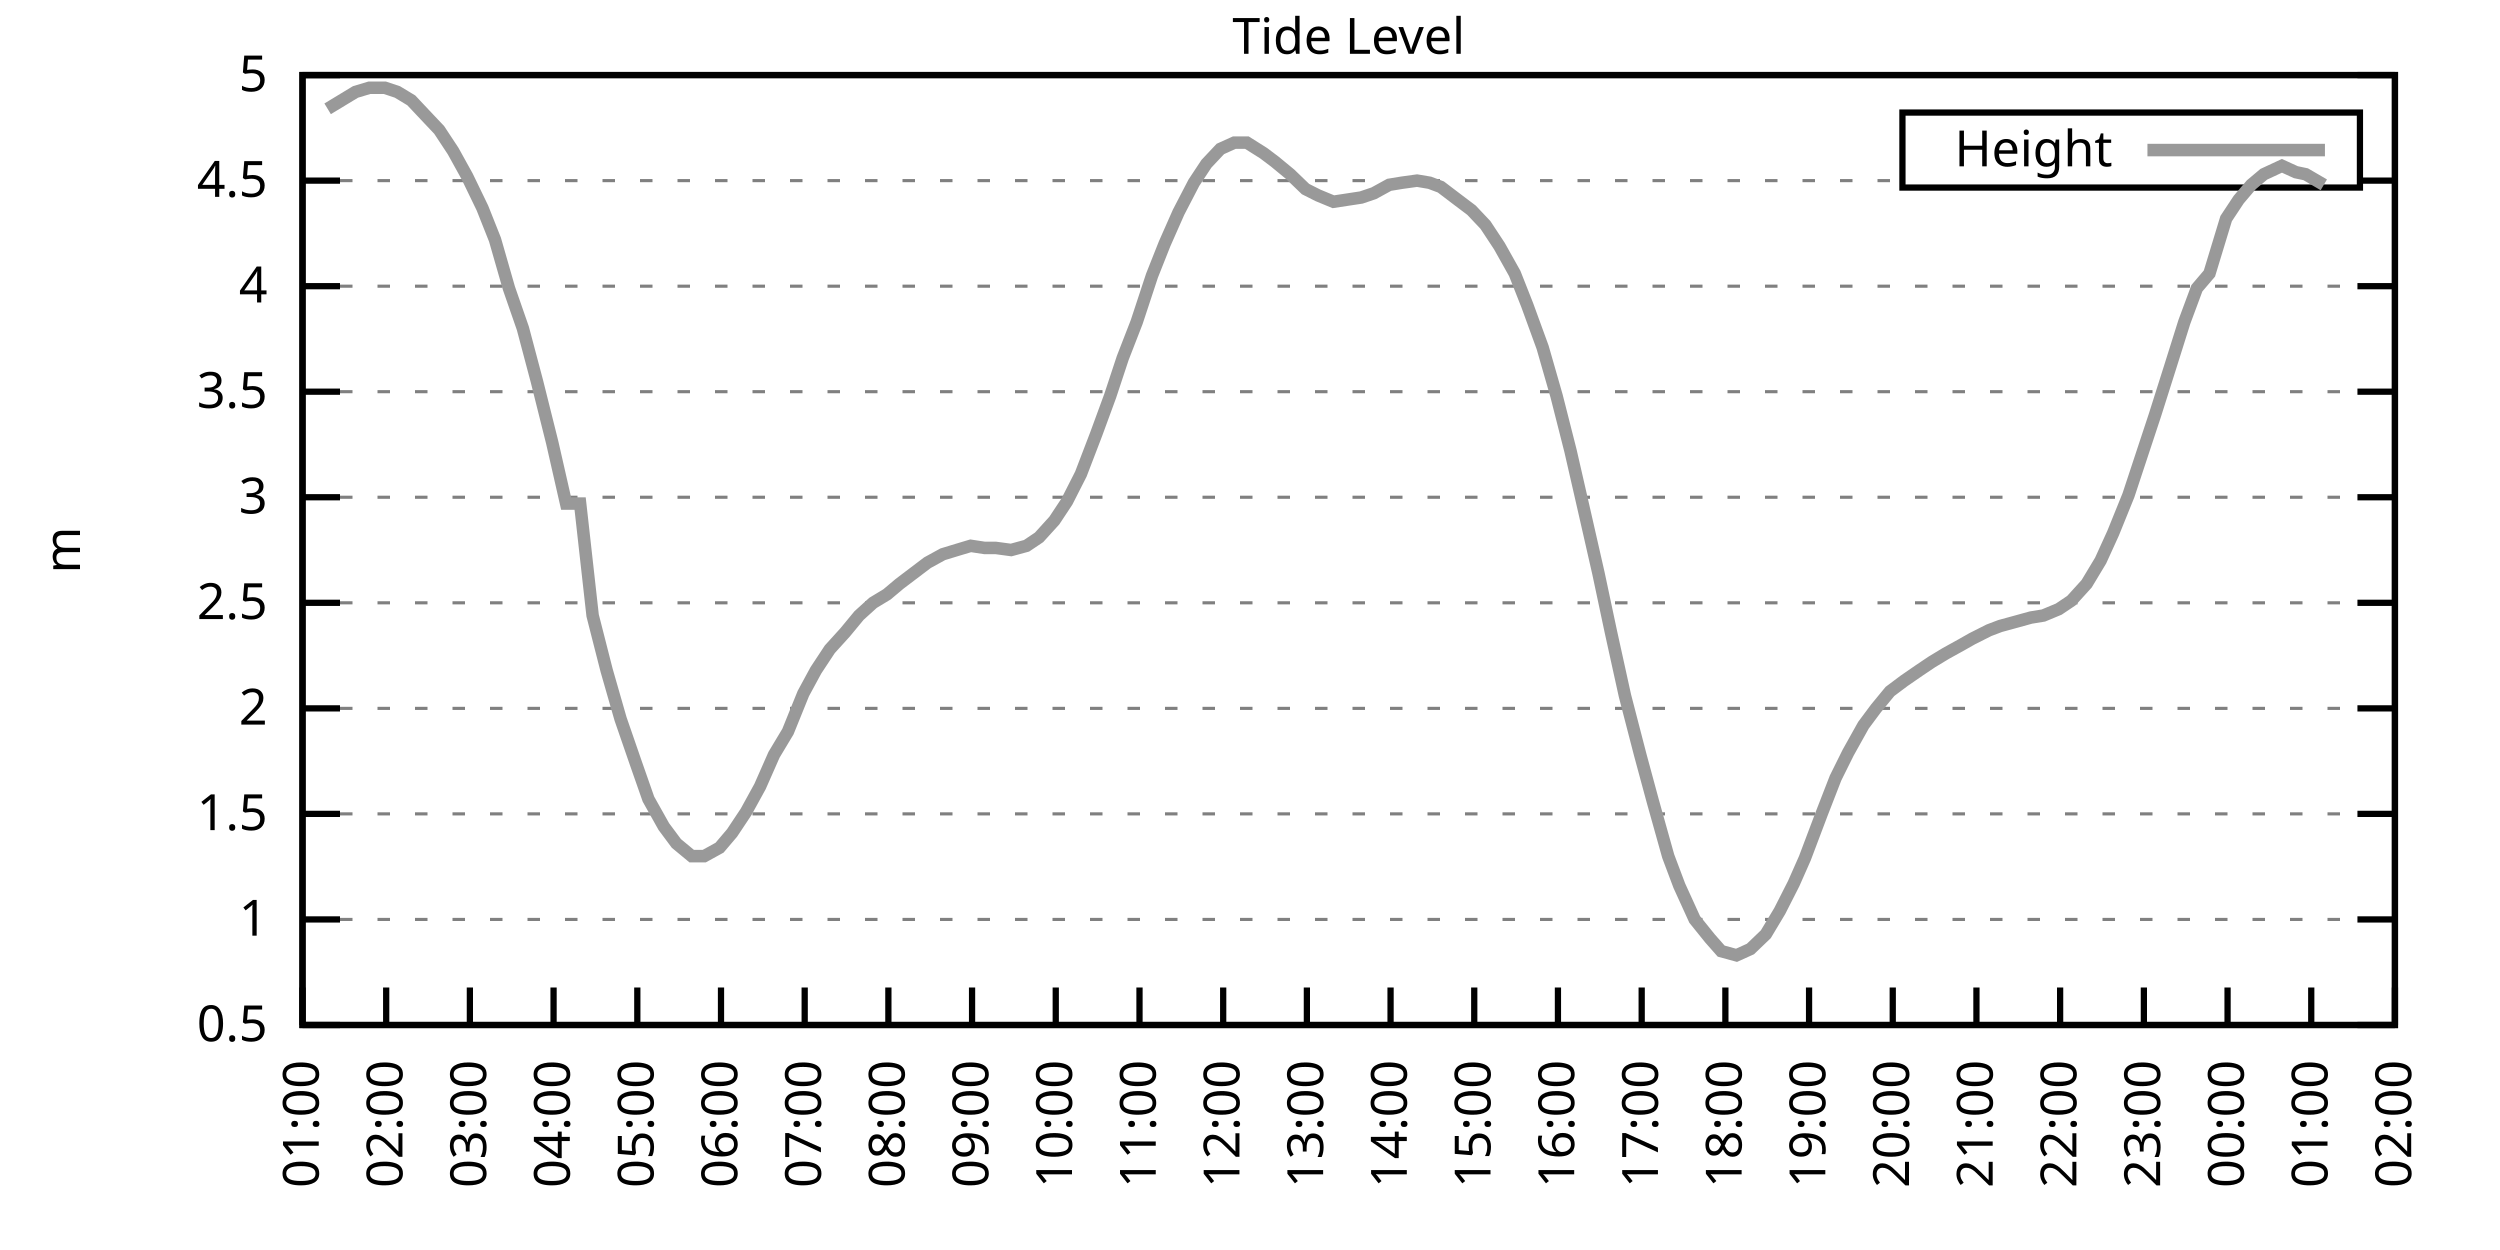
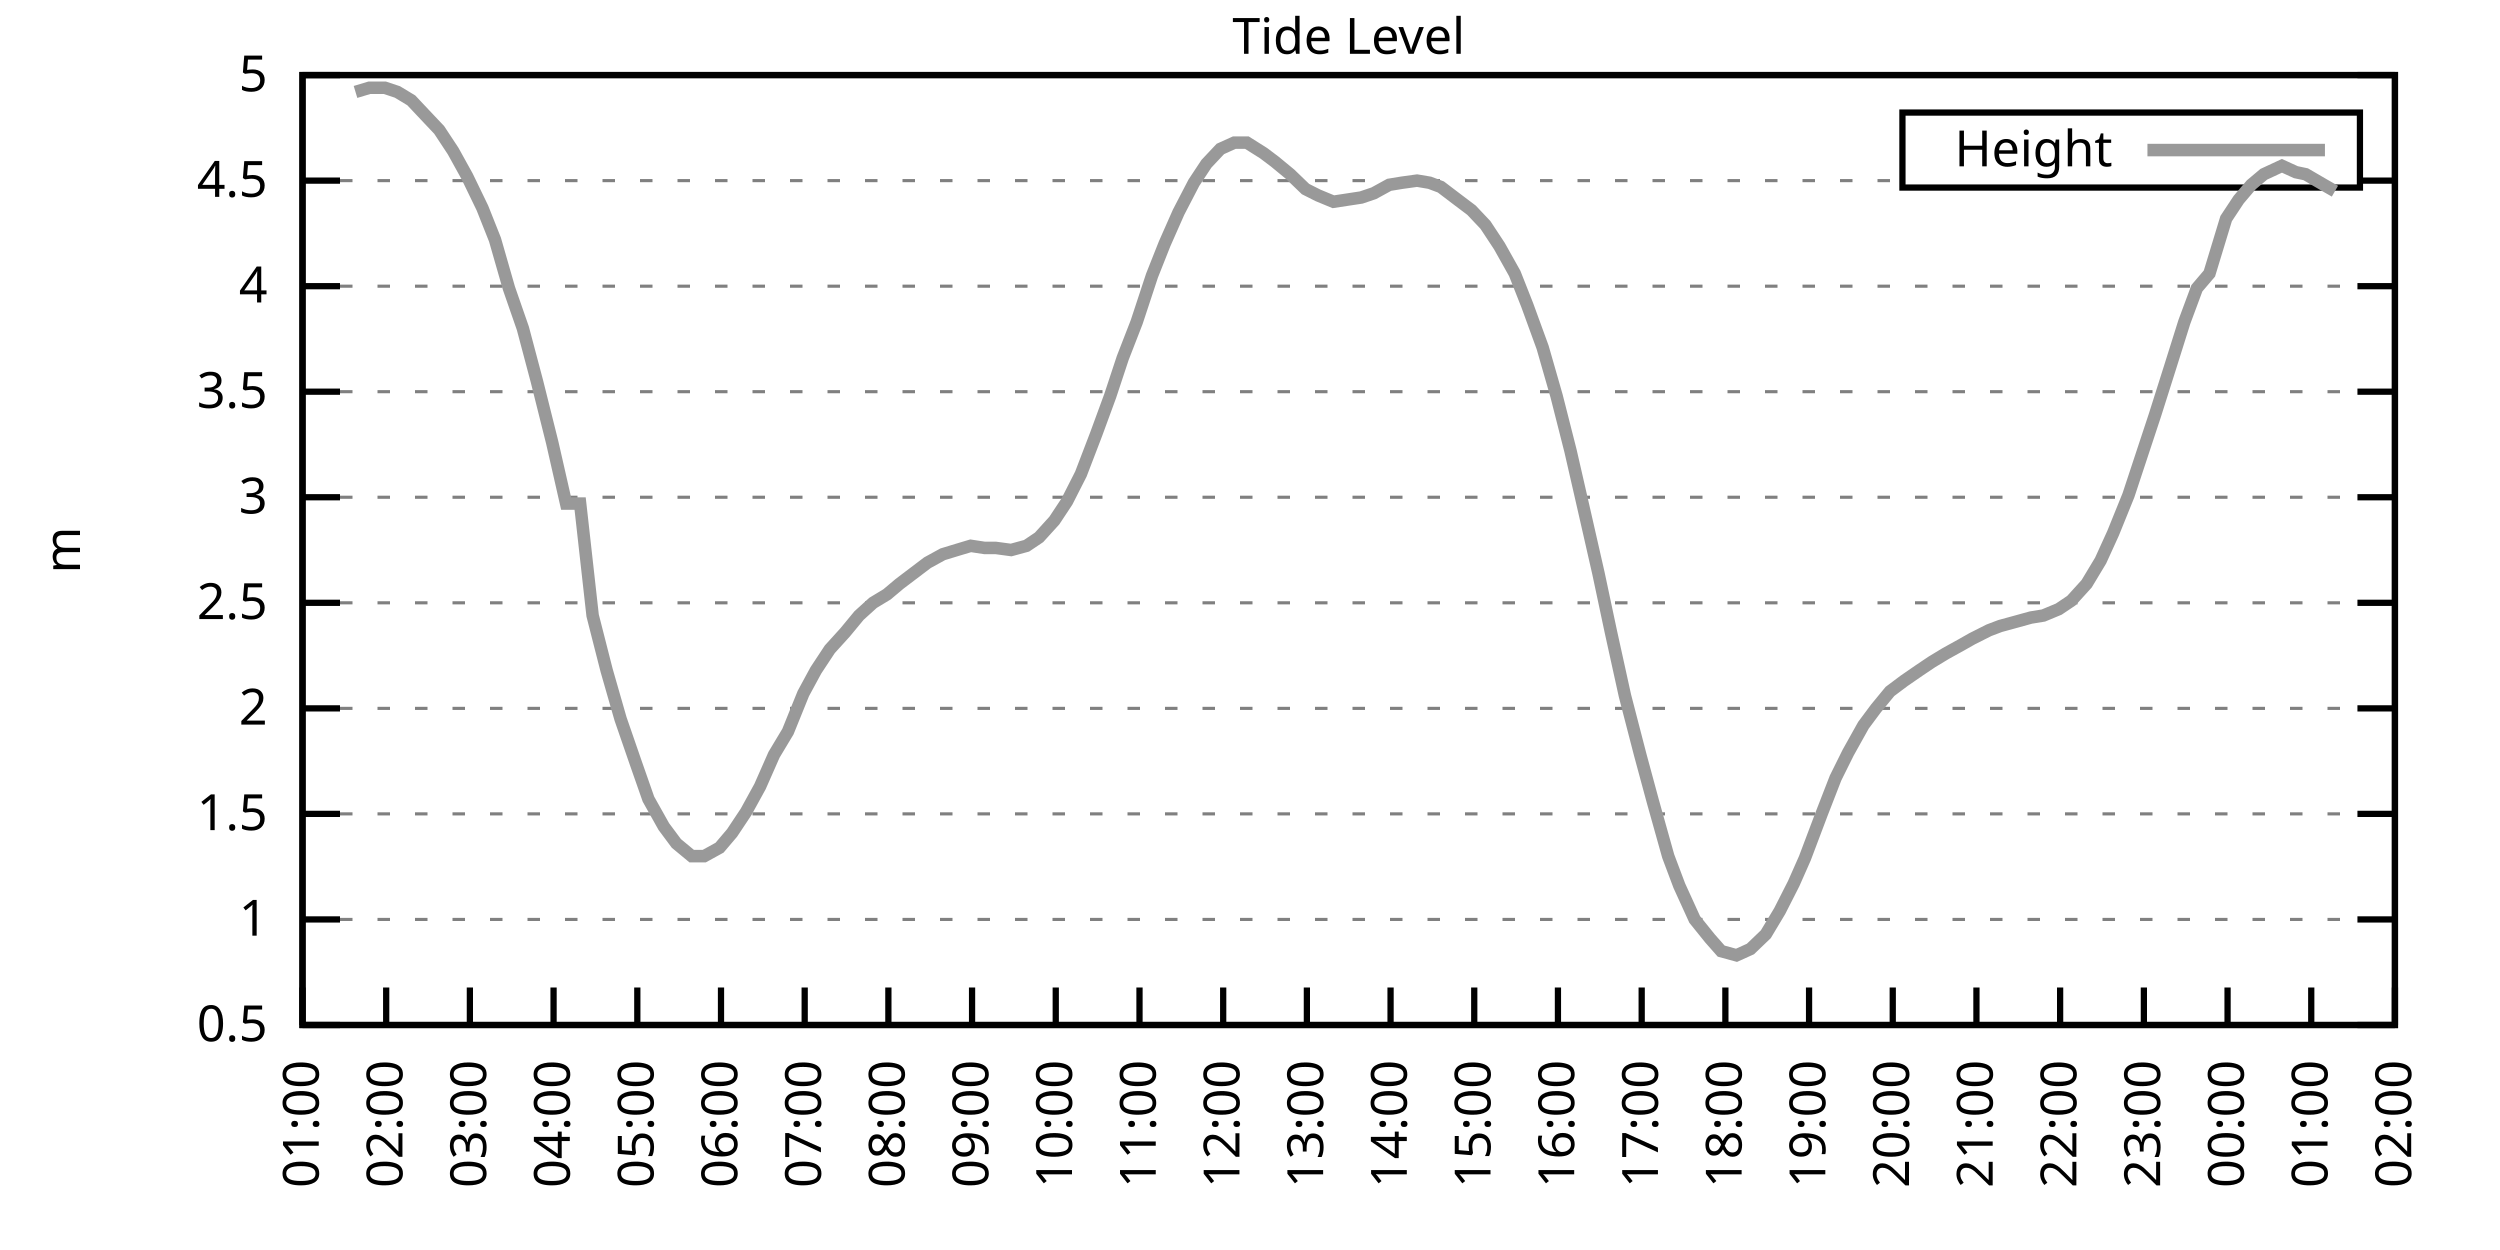
<svg xmlns="http://www.w3.org/2000/svg" xmlns:xlink="http://www.w3.org/1999/xlink" width="400" height="200" viewBox="0 0 400 200">
  <g id="gnuplot_canvas">
    <rect x="0" y="0" width="400" height="200" fill="none" />
    <defs>
      <circle id="gpDot" r="0.5" stroke-width="0.5" stroke="currentColor" />
      <path id="gpPt0" stroke-width="0.333" stroke="currentColor" d="M-1,0 h2 M0,-1 v2" />
      <path id="gpPt1" stroke-width="0.333" stroke="currentColor" d="M-1,-1 L1,1 M1,-1 L-1,1" />
      <path id="gpPt2" stroke-width="0.333" stroke="currentColor" d="M-1,0 L1,0 M0,-1 L0,1 M-1,-1 L1,1 M-1,1 L1,-1" />
      <rect id="gpPt3" stroke-width="0.333" stroke="currentColor" x="-1" y="-1" width="2" height="2" />
      <rect id="gpPt4" stroke-width="0.333" stroke="currentColor" fill="currentColor" x="-1" y="-1" width="2" height="2" />
      <circle id="gpPt5" stroke-width="0.333" stroke="currentColor" cx="0" cy="0" r="1" />
      <use xlink:href="#gpPt5" id="gpPt6" fill="currentColor" stroke="none" />
      <path id="gpPt7" stroke-width="0.333" stroke="currentColor" d="M0,-1.33 L-1.33,0.67 L1.33,0.67 z" />
      <use xlink:href="#gpPt7" id="gpPt8" fill="currentColor" stroke="none" />
      <use xlink:href="#gpPt7" id="gpPt9" stroke="currentColor" transform="rotate(180)" />
      <use xlink:href="#gpPt9" id="gpPt10" fill="currentColor" stroke="none" />
      <use xlink:href="#gpPt3" id="gpPt11" stroke="currentColor" transform="rotate(45)" />
      <use xlink:href="#gpPt11" id="gpPt12" fill="currentColor" stroke="none" />
      <path id="gpPt13" stroke-width="0.333" stroke="currentColor" d="M0,1.330 L1.265,0.411 L0.782,-1.067 L-0.782,-1.076 L-1.265,0.411 z" />
      <use xlink:href="#gpPt13" id="gpPt14" fill="currentColor" stroke="none" />
      <filter id="textbox" filterUnits="objectBoundingBox" x="0" y="0" height="1" width="1">
        <feFlood flood-color="white" flood-opacity="1" result="bgnd" />
        <feComposite in="SourceGraphic" in2="bgnd" operator="atop" />
      </filter>
      <filter id="greybox" filterUnits="objectBoundingBox" x="0" y="0" height="1" width="1">
        <feFlood flood-color="lightgrey" flood-opacity="1" result="grey" />
        <feComposite in="SourceGraphic" in2="grey" operator="atop" />
      </filter>
    </defs>
    <g fill="none" color="white" stroke="currentColor" stroke-width="1.00" stroke-linecap="butt" stroke-linejoin="miter">
</g>
    <g fill="none" color="black" stroke="currentColor" stroke-width="1.00" stroke-linecap="butt" stroke-linejoin="miter">
      <g stroke="none" shape-rendering="crispEdges">
        <polygon fill="rgb(255, 255, 255)" points="48.40,164.00 383.18,164.00 383.18,12.02 48.40,12.02 " />
      </g>
    </g>
    <g fill="none" color="black" stroke="currentColor" stroke-width="1.00" stroke-linecap="butt" stroke-linejoin="miter">
</g>
    <g fill="none" color="black" stroke="black" stroke-width="0.50" stroke-linecap="butt" stroke-linejoin="miter">
</g>
    <g fill="none" color="gray" stroke="currentColor" stroke-width="0.50" stroke-linecap="butt" stroke-linejoin="miter">
      <path stroke="gray" stroke-dasharray="2,4" class="gridline" d="M48.40,164.00 L383.19,164.00  " />
    </g>
    <g fill="none" color="gray" stroke="gray" stroke-width="1.00" stroke-linecap="butt" stroke-linejoin="miter">
</g>
    <g fill="none" color="black" stroke="currentColor" stroke-width="1.00" stroke-linecap="butt" stroke-linejoin="miter">
      <path stroke="black" d="M48.40,164.00 L54.40,164.00 M383.19,164.00 L377.19,164.00  " />
      <g transform="translate(42.80,166.60)" stroke="none" fill="black" font-family="Sans" font-size="8.00" text-anchor="end">
        <text>
          <tspan font-family="Sans"> 0.5</tspan>
        </text>
      </g>
    </g>
    <g fill="none" color="black" stroke="currentColor" stroke-width="1.00" stroke-linecap="butt" stroke-linejoin="miter">
</g>
    <g fill="none" color="black" stroke="black" stroke-width="0.50" stroke-linecap="butt" stroke-linejoin="miter">
</g>
    <g fill="none" color="gray" stroke="currentColor" stroke-width="0.50" stroke-linecap="butt" stroke-linejoin="miter">
      <path stroke="gray" stroke-dasharray="2,4" class="gridline" d="M48.40,147.11 L383.19,147.11  " />
    </g>
    <g fill="none" color="gray" stroke="gray" stroke-width="1.00" stroke-linecap="butt" stroke-linejoin="miter">
</g>
    <g fill="none" color="black" stroke="currentColor" stroke-width="1.00" stroke-linecap="butt" stroke-linejoin="miter">
      <path stroke="black" d="M48.40,147.11 L54.40,147.11 M383.19,147.11 L377.19,147.11  " />
      <g transform="translate(42.80,149.71)" stroke="none" fill="black" font-family="Sans" font-size="8.00" text-anchor="end">
        <text>
          <tspan font-family="Sans"> 1</tspan>
        </text>
      </g>
    </g>
    <g fill="none" color="black" stroke="currentColor" stroke-width="1.00" stroke-linecap="butt" stroke-linejoin="miter">
</g>
    <g fill="none" color="black" stroke="black" stroke-width="0.50" stroke-linecap="butt" stroke-linejoin="miter">
</g>
    <g fill="none" color="gray" stroke="currentColor" stroke-width="0.50" stroke-linecap="butt" stroke-linejoin="miter">
      <path stroke="gray" stroke-dasharray="2,4" class="gridline" d="M48.40,130.22 L383.19,130.22  " />
    </g>
    <g fill="none" color="gray" stroke="gray" stroke-width="1.00" stroke-linecap="butt" stroke-linejoin="miter">
</g>
    <g fill="none" color="black" stroke="currentColor" stroke-width="1.00" stroke-linecap="butt" stroke-linejoin="miter">
      <path stroke="black" d="M48.40,130.22 L54.40,130.22 M383.19,130.22 L377.19,130.22  " />
      <g transform="translate(42.80,132.82)" stroke="none" fill="black" font-family="Sans" font-size="8.00" text-anchor="end">
        <text>
          <tspan font-family="Sans"> 1.5</tspan>
        </text>
      </g>
    </g>
    <g fill="none" color="black" stroke="currentColor" stroke-width="1.00" stroke-linecap="butt" stroke-linejoin="miter">
</g>
    <g fill="none" color="black" stroke="black" stroke-width="0.50" stroke-linecap="butt" stroke-linejoin="miter">
</g>
    <g fill="none" color="gray" stroke="currentColor" stroke-width="0.50" stroke-linecap="butt" stroke-linejoin="miter">
      <path stroke="gray" stroke-dasharray="2,4" class="gridline" d="M48.40,113.34 L383.19,113.34  " />
    </g>
    <g fill="none" color="gray" stroke="gray" stroke-width="1.00" stroke-linecap="butt" stroke-linejoin="miter">
</g>
    <g fill="none" color="black" stroke="currentColor" stroke-width="1.00" stroke-linecap="butt" stroke-linejoin="miter">
      <path stroke="black" d="M48.40,113.34 L54.40,113.34 M383.19,113.34 L377.19,113.34  " />
      <g transform="translate(42.80,115.94)" stroke="none" fill="black" font-family="Sans" font-size="8.00" text-anchor="end">
        <text>
          <tspan font-family="Sans"> 2</tspan>
        </text>
      </g>
    </g>
    <g fill="none" color="black" stroke="currentColor" stroke-width="1.00" stroke-linecap="butt" stroke-linejoin="miter">
</g>
    <g fill="none" color="black" stroke="black" stroke-width="0.50" stroke-linecap="butt" stroke-linejoin="miter">
</g>
    <g fill="none" color="gray" stroke="currentColor" stroke-width="0.50" stroke-linecap="butt" stroke-linejoin="miter">
      <path stroke="gray" stroke-dasharray="2,4" class="gridline" d="M48.40,96.45 L383.19,96.45  " />
    </g>
    <g fill="none" color="gray" stroke="gray" stroke-width="1.00" stroke-linecap="butt" stroke-linejoin="miter">
</g>
    <g fill="none" color="black" stroke="currentColor" stroke-width="1.00" stroke-linecap="butt" stroke-linejoin="miter">
      <path stroke="black" d="M48.40,96.45 L54.40,96.45 M383.19,96.45 L377.19,96.45  " />
      <g transform="translate(42.80,99.05)" stroke="none" fill="black" font-family="Sans" font-size="8.00" text-anchor="end">
        <text>
          <tspan font-family="Sans"> 2.5</tspan>
        </text>
      </g>
    </g>
    <g fill="none" color="black" stroke="currentColor" stroke-width="1.00" stroke-linecap="butt" stroke-linejoin="miter">
</g>
    <g fill="none" color="black" stroke="black" stroke-width="0.50" stroke-linecap="butt" stroke-linejoin="miter">
</g>
    <g fill="none" color="gray" stroke="currentColor" stroke-width="0.50" stroke-linecap="butt" stroke-linejoin="miter">
      <path stroke="gray" stroke-dasharray="2,4" class="gridline" d="M48.40,79.56 L383.19,79.56  " />
    </g>
    <g fill="none" color="gray" stroke="gray" stroke-width="1.00" stroke-linecap="butt" stroke-linejoin="miter">
</g>
    <g fill="none" color="black" stroke="currentColor" stroke-width="1.00" stroke-linecap="butt" stroke-linejoin="miter">
      <path stroke="black" d="M48.40,79.56 L54.40,79.56 M383.19,79.56 L377.19,79.56  " />
      <g transform="translate(42.80,82.16)" stroke="none" fill="black" font-family="Sans" font-size="8.00" text-anchor="end">
        <text>
          <tspan font-family="Sans"> 3</tspan>
        </text>
      </g>
    </g>
    <g fill="none" color="black" stroke="currentColor" stroke-width="1.00" stroke-linecap="butt" stroke-linejoin="miter">
</g>
    <g fill="none" color="black" stroke="black" stroke-width="0.50" stroke-linecap="butt" stroke-linejoin="miter">
</g>
    <g fill="none" color="gray" stroke="currentColor" stroke-width="0.50" stroke-linecap="butt" stroke-linejoin="miter">
      <path stroke="gray" stroke-dasharray="2,4" class="gridline" d="M48.40,62.67 L383.19,62.67  " />
    </g>
    <g fill="none" color="gray" stroke="gray" stroke-width="1.00" stroke-linecap="butt" stroke-linejoin="miter">
</g>
    <g fill="none" color="black" stroke="currentColor" stroke-width="1.00" stroke-linecap="butt" stroke-linejoin="miter">
      <path stroke="black" d="M48.40,62.67 L54.40,62.67 M383.19,62.67 L377.19,62.67  " />
      <g transform="translate(42.80,65.27)" stroke="none" fill="black" font-family="Sans" font-size="8.00" text-anchor="end">
        <text>
          <tspan font-family="Sans"> 3.5</tspan>
        </text>
      </g>
    </g>
    <g fill="none" color="black" stroke="currentColor" stroke-width="1.00" stroke-linecap="butt" stroke-linejoin="miter">
</g>
    <g fill="none" color="black" stroke="black" stroke-width="0.50" stroke-linecap="butt" stroke-linejoin="miter">
</g>
    <g fill="none" color="gray" stroke="currentColor" stroke-width="0.50" stroke-linecap="butt" stroke-linejoin="miter">
      <path stroke="gray" stroke-dasharray="2,4" class="gridline" d="M48.40,45.79 L383.19,45.79  " />
    </g>
    <g fill="none" color="gray" stroke="gray" stroke-width="1.00" stroke-linecap="butt" stroke-linejoin="miter">
</g>
    <g fill="none" color="black" stroke="currentColor" stroke-width="1.00" stroke-linecap="butt" stroke-linejoin="miter">
      <path stroke="black" d="M48.40,45.79 L54.40,45.79 M383.19,45.79 L377.19,45.79  " />
      <g transform="translate(42.80,48.39)" stroke="none" fill="black" font-family="Sans" font-size="8.00" text-anchor="end">
        <text>
          <tspan font-family="Sans"> 4</tspan>
        </text>
      </g>
    </g>
    <g fill="none" color="black" stroke="currentColor" stroke-width="1.00" stroke-linecap="butt" stroke-linejoin="miter">
</g>
    <g fill="none" color="black" stroke="black" stroke-width="0.50" stroke-linecap="butt" stroke-linejoin="miter">
</g>
    <g fill="none" color="gray" stroke="currentColor" stroke-width="0.50" stroke-linecap="butt" stroke-linejoin="miter">
      <path stroke="gray" stroke-dasharray="2,4" class="gridline" d="M48.40,28.90 L304.39,28.90 M377.59,28.90 L383.19,28.90  " />
    </g>
    <g fill="none" color="gray" stroke="gray" stroke-width="1.00" stroke-linecap="butt" stroke-linejoin="miter">
</g>
    <g fill="none" color="black" stroke="currentColor" stroke-width="1.00" stroke-linecap="butt" stroke-linejoin="miter">
      <path stroke="black" d="M48.40,28.90 L54.40,28.90 M383.19,28.90 L377.19,28.90  " />
      <g transform="translate(42.80,31.50)" stroke="none" fill="black" font-family="Sans" font-size="8.00" text-anchor="end">
        <text>
          <tspan font-family="Sans"> 4.5</tspan>
        </text>
      </g>
    </g>
    <g fill="none" color="black" stroke="currentColor" stroke-width="1.00" stroke-linecap="butt" stroke-linejoin="miter">
</g>
    <g fill="none" color="black" stroke="black" stroke-width="0.50" stroke-linecap="butt" stroke-linejoin="miter">
</g>
    <g fill="none" color="gray" stroke="currentColor" stroke-width="0.50" stroke-linecap="butt" stroke-linejoin="miter">
      <path stroke="gray" stroke-dasharray="2,4" class="gridline" d="M48.40,12.01 L383.19,12.01  " />
    </g>
    <g fill="none" color="gray" stroke="gray" stroke-width="1.00" stroke-linecap="butt" stroke-linejoin="miter">
</g>
    <g fill="none" color="black" stroke="currentColor" stroke-width="1.00" stroke-linecap="butt" stroke-linejoin="miter">
      <path stroke="black" d="M48.40,12.01 L54.40,12.01 M383.19,12.01 L377.19,12.01  " />
      <g transform="translate(42.80,14.61)" stroke="none" fill="black" font-family="Sans" font-size="8.00" text-anchor="end">
        <text>
          <tspan font-family="Sans"> 5</tspan>
        </text>
      </g>
    </g>
    <g fill="none" color="black" stroke="currentColor" stroke-width="1.00" stroke-linecap="butt" stroke-linejoin="miter">
      <path stroke="black" d="M48.40,164.00 L48.40,158.00  " />
      <g transform="translate(51.00,169.60) rotate(270.00)" stroke="none" fill="black" font-family="Sans" font-size="8.00" text-anchor="end">
        <text>
          <tspan font-family="Sans">01:00</tspan>
        </text>
      </g>
    </g>
    <g fill="none" color="black" stroke="currentColor" stroke-width="1.00" stroke-linecap="butt" stroke-linejoin="miter">
      <path stroke="black" d="M61.79,164.00 L61.79,158.00  " />
      <g transform="translate(64.39,169.60) rotate(270.00)" stroke="none" fill="black" font-family="Sans" font-size="8.00" text-anchor="end">
        <text>
          <tspan font-family="Sans">02:00</tspan>
        </text>
      </g>
    </g>
    <g fill="none" color="black" stroke="currentColor" stroke-width="1.00" stroke-linecap="butt" stroke-linejoin="miter">
      <path stroke="black" d="M75.18,164.00 L75.18,158.00  " />
      <g transform="translate(77.78,169.60) rotate(270.00)" stroke="none" fill="black" font-family="Sans" font-size="8.00" text-anchor="end">
        <text>
          <tspan font-family="Sans">03:00</tspan>
        </text>
      </g>
    </g>
    <g fill="none" color="black" stroke="currentColor" stroke-width="1.00" stroke-linecap="butt" stroke-linejoin="miter">
      <path stroke="black" d="M88.57,164.00 L88.57,158.00  " />
      <g transform="translate(91.17,169.60) rotate(270.00)" stroke="none" fill="black" font-family="Sans" font-size="8.00" text-anchor="end">
        <text>
          <tspan font-family="Sans">04:00</tspan>
        </text>
      </g>
    </g>
    <g fill="none" color="black" stroke="currentColor" stroke-width="1.00" stroke-linecap="butt" stroke-linejoin="miter">
      <path stroke="black" d="M101.97,164.00 L101.97,158.00  " />
      <g transform="translate(104.57,169.60) rotate(270.00)" stroke="none" fill="black" font-family="Sans" font-size="8.00" text-anchor="end">
        <text>
          <tspan font-family="Sans">05:00</tspan>
        </text>
      </g>
    </g>
    <g fill="none" color="black" stroke="currentColor" stroke-width="1.00" stroke-linecap="butt" stroke-linejoin="miter">
      <path stroke="black" d="M115.36,164.00 L115.36,158.00  " />
      <g transform="translate(117.96,169.60) rotate(270.00)" stroke="none" fill="black" font-family="Sans" font-size="8.00" text-anchor="end">
        <text>
          <tspan font-family="Sans">06:00</tspan>
        </text>
      </g>
    </g>
    <g fill="none" color="black" stroke="currentColor" stroke-width="1.00" stroke-linecap="butt" stroke-linejoin="miter">
      <path stroke="black" d="M128.75,164.00 L128.75,158.00  " />
      <g transform="translate(131.35,169.60) rotate(270.00)" stroke="none" fill="black" font-family="Sans" font-size="8.00" text-anchor="end">
        <text>
          <tspan font-family="Sans">07:00</tspan>
        </text>
      </g>
    </g>
    <g fill="none" color="black" stroke="currentColor" stroke-width="1.00" stroke-linecap="butt" stroke-linejoin="miter">
      <path stroke="black" d="M142.14,164.00 L142.14,158.00  " />
      <g transform="translate(144.74,169.60) rotate(270.00)" stroke="none" fill="black" font-family="Sans" font-size="8.00" text-anchor="end">
        <text>
          <tspan font-family="Sans">08:00</tspan>
        </text>
      </g>
    </g>
    <g fill="none" color="black" stroke="currentColor" stroke-width="1.00" stroke-linecap="butt" stroke-linejoin="miter">
      <path stroke="black" d="M155.53,164.00 L155.53,158.00  " />
      <g transform="translate(158.13,169.60) rotate(270.00)" stroke="none" fill="black" font-family="Sans" font-size="8.00" text-anchor="end">
        <text>
          <tspan font-family="Sans">09:00</tspan>
        </text>
      </g>
    </g>
    <g fill="none" color="black" stroke="currentColor" stroke-width="1.00" stroke-linecap="butt" stroke-linejoin="miter">
      <path stroke="black" d="M168.92,164.00 L168.92,158.00  " />
      <g transform="translate(171.52,169.60) rotate(270.00)" stroke="none" fill="black" font-family="Sans" font-size="8.00" text-anchor="end">
        <text>
          <tspan font-family="Sans">10:00</tspan>
        </text>
      </g>
    </g>
    <g fill="none" color="black" stroke="currentColor" stroke-width="1.00" stroke-linecap="butt" stroke-linejoin="miter">
      <path stroke="black" d="M182.32,164.00 L182.32,158.00  " />
      <g transform="translate(184.92,169.60) rotate(270.00)" stroke="none" fill="black" font-family="Sans" font-size="8.00" text-anchor="end">
        <text>
          <tspan font-family="Sans">11:00</tspan>
        </text>
      </g>
    </g>
    <g fill="none" color="black" stroke="currentColor" stroke-width="1.00" stroke-linecap="butt" stroke-linejoin="miter">
      <path stroke="black" d="M195.71,164.00 L195.71,158.00  " />
      <g transform="translate(198.31,169.60) rotate(270.00)" stroke="none" fill="black" font-family="Sans" font-size="8.00" text-anchor="end">
        <text>
          <tspan font-family="Sans">12:00</tspan>
        </text>
      </g>
    </g>
    <g fill="none" color="black" stroke="currentColor" stroke-width="1.00" stroke-linecap="butt" stroke-linejoin="miter">
      <path stroke="black" d="M209.10,164.00 L209.10,158.00  " />
      <g transform="translate(211.70,169.60) rotate(270.00)" stroke="none" fill="black" font-family="Sans" font-size="8.00" text-anchor="end">
        <text>
          <tspan font-family="Sans">13:00</tspan>
        </text>
      </g>
    </g>
    <g fill="none" color="black" stroke="currentColor" stroke-width="1.00" stroke-linecap="butt" stroke-linejoin="miter">
      <path stroke="black" d="M222.49,164.00 L222.49,158.00  " />
      <g transform="translate(225.09,169.60) rotate(270.00)" stroke="none" fill="black" font-family="Sans" font-size="8.00" text-anchor="end">
        <text>
          <tspan font-family="Sans">14:00</tspan>
        </text>
      </g>
    </g>
    <g fill="none" color="black" stroke="currentColor" stroke-width="1.00" stroke-linecap="butt" stroke-linejoin="miter">
      <path stroke="black" d="M235.88,164.00 L235.88,158.00  " />
      <g transform="translate(238.48,169.60) rotate(270.00)" stroke="none" fill="black" font-family="Sans" font-size="8.00" text-anchor="end">
        <text>
          <tspan font-family="Sans">15:00</tspan>
        </text>
      </g>
    </g>
    <g fill="none" color="black" stroke="currentColor" stroke-width="1.00" stroke-linecap="butt" stroke-linejoin="miter">
      <path stroke="black" d="M249.27,164.00 L249.27,158.00  " />
      <g transform="translate(251.87,169.60) rotate(270.00)" stroke="none" fill="black" font-family="Sans" font-size="8.00" text-anchor="end">
        <text>
          <tspan font-family="Sans">16:00</tspan>
        </text>
      </g>
    </g>
    <g fill="none" color="black" stroke="currentColor" stroke-width="1.00" stroke-linecap="butt" stroke-linejoin="miter">
      <path stroke="black" d="M262.67,164.00 L262.67,158.00  " />
      <g transform="translate(265.27,169.60) rotate(270.00)" stroke="none" fill="black" font-family="Sans" font-size="8.00" text-anchor="end">
        <text>
          <tspan font-family="Sans">17:00</tspan>
        </text>
      </g>
    </g>
    <g fill="none" color="black" stroke="currentColor" stroke-width="1.00" stroke-linecap="butt" stroke-linejoin="miter">
      <path stroke="black" d="M276.06,164.00 L276.06,158.00  " />
      <g transform="translate(278.66,169.60) rotate(270.00)" stroke="none" fill="black" font-family="Sans" font-size="8.00" text-anchor="end">
        <text>
          <tspan font-family="Sans">18:00</tspan>
        </text>
      </g>
    </g>
    <g fill="none" color="black" stroke="currentColor" stroke-width="1.00" stroke-linecap="butt" stroke-linejoin="miter">
      <path stroke="black" d="M289.45,164.00 L289.45,158.00  " />
      <g transform="translate(292.05,169.60) rotate(270.00)" stroke="none" fill="black" font-family="Sans" font-size="8.00" text-anchor="end">
        <text>
          <tspan font-family="Sans">19:00</tspan>
        </text>
      </g>
    </g>
    <g fill="none" color="black" stroke="currentColor" stroke-width="1.00" stroke-linecap="butt" stroke-linejoin="miter">
      <path stroke="black" d="M302.84,164.00 L302.84,158.00  " />
      <g transform="translate(305.44,169.60) rotate(270.00)" stroke="none" fill="black" font-family="Sans" font-size="8.00" text-anchor="end">
        <text>
          <tspan font-family="Sans">20:00</tspan>
        </text>
      </g>
    </g>
    <g fill="none" color="black" stroke="currentColor" stroke-width="1.00" stroke-linecap="butt" stroke-linejoin="miter">
      <path stroke="black" d="M316.23,164.00 L316.23,158.00  " />
      <g transform="translate(318.83,169.60) rotate(270.00)" stroke="none" fill="black" font-family="Sans" font-size="8.00" text-anchor="end">
        <text>
          <tspan font-family="Sans">21:00</tspan>
        </text>
      </g>
    </g>
    <g fill="none" color="black" stroke="currentColor" stroke-width="1.00" stroke-linecap="butt" stroke-linejoin="miter">
      <path stroke="black" d="M329.62,164.00 L329.62,158.00  " />
      <g transform="translate(332.22,169.60) rotate(270.00)" stroke="none" fill="black" font-family="Sans" font-size="8.00" text-anchor="end">
        <text>
          <tspan font-family="Sans">22:00</tspan>
        </text>
      </g>
    </g>
    <g fill="none" color="black" stroke="currentColor" stroke-width="1.00" stroke-linecap="butt" stroke-linejoin="miter">
      <path stroke="black" d="M343.02,164.00 L343.02,158.00  " />
      <g transform="translate(345.62,169.60) rotate(270.00)" stroke="none" fill="black" font-family="Sans" font-size="8.00" text-anchor="end">
        <text>
          <tspan font-family="Sans">23:00</tspan>
        </text>
      </g>
    </g>
    <g fill="none" color="black" stroke="currentColor" stroke-width="1.00" stroke-linecap="butt" stroke-linejoin="miter">
      <path stroke="black" d="M356.41,164.00 L356.41,158.00  " />
      <g transform="translate(359.01,169.60) rotate(270.00)" stroke="none" fill="black" font-family="Sans" font-size="8.00" text-anchor="end">
        <text>
          <tspan font-family="Sans">00:00</tspan>
        </text>
      </g>
    </g>
    <g fill="none" color="black" stroke="currentColor" stroke-width="1.00" stroke-linecap="butt" stroke-linejoin="miter">
      <path stroke="black" d="M369.80,164.00 L369.80,158.00  " />
      <g transform="translate(372.40,169.60) rotate(270.00)" stroke="none" fill="black" font-family="Sans" font-size="8.00" text-anchor="end">
        <text>
          <tspan font-family="Sans">01:00</tspan>
        </text>
      </g>
    </g>
    <g fill="none" color="black" stroke="currentColor" stroke-width="1.00" stroke-linecap="butt" stroke-linejoin="miter">
      <path stroke="black" d="M383.19,164.00 L383.19,158.00  " />
      <g transform="translate(385.79,169.60) rotate(270.00)" stroke="none" fill="black" font-family="Sans" font-size="8.00" text-anchor="end">
        <text>
          <tspan font-family="Sans">02:00</tspan>
        </text>
      </g>
    </g>
    <g fill="none" color="black" stroke="currentColor" stroke-width="1.00" stroke-linecap="butt" stroke-linejoin="miter">
</g>
    <g fill="none" color="black" stroke="currentColor" stroke-width="1.00" stroke-linecap="butt" stroke-linejoin="miter">
      <path stroke="black" d="M48.40,12.01 L48.40,164.00 L383.19,164.00 L383.19,12.01 L48.40,12.01 Z  " />
    </g>
    <g fill="none" color="black" stroke="currentColor" stroke-width="1.00" stroke-linecap="butt" stroke-linejoin="miter">
</g>
    <g fill="none" color="black" stroke="currentColor" stroke-width="1.00" stroke-linecap="butt" stroke-linejoin="miter">
      <path stroke="black" d="M304.39,30.01 L304.39,18.01 L377.59,18.01 L377.59,30.01 L304.39,30.01 Z  " />
    </g>
    <g id="Tide_level_plot_1">
      <g fill="none" color="white" stroke="black" stroke-width="2.00" stroke-linecap="butt" stroke-linejoin="miter">
</g>
      <g fill="none" color="black" stroke="currentColor" stroke-width="2.00" stroke-linecap="butt" stroke-linejoin="miter">
        <g transform="translate(337.99,26.61)" stroke="none" fill="black" font-family="Sans" font-size="8.00" text-anchor="end">
          <text>
            <tspan font-family="Sans">Height</tspan>
          </text>
        </g>
      </g>
      <g fill="none" color="black" stroke="currentColor" stroke-width="2.00" stroke-linecap="butt" stroke-linejoin="miter">
-         <path stroke="rgb(153, 153, 153)" d="M343.59,24.01 L371.99,24.01 M52.42,17.41 L54.65,16.06 L56.88,14.71 L59.11,14.04 L61.57,14.04 L63.58,14.71   L65.81,16.06 L68.04,18.43 L70.27,20.79 L72.50,24.17 L74.74,28.22 L77.19,33.29 L79.20,38.35 L81.43,46.12   L83.66,52.54 L85.90,60.98 L88.35,70.78 L90.58,80.57 L92.82,80.57 L94.82,98.48 L97.06,107.26 L99.29,115.03   L101.74,122.12 L103.75,127.86 L106.21,132.25 L108.22,134.95 L110.67,136.98 L112.68,136.98 L115.13,135.63 L117.14,133.26   L119.38,129.89 L121.61,125.83 L123.84,120.77 L126.07,117.05 L128.53,110.97 L130.54,107.26 L132.77,103.88 L135.22,101.18   L137.45,98.48 L139.69,96.45 L141.92,95.10 L143.93,93.41 L146.16,91.72 L148.39,90.03 L150.85,88.68 L153.08,88.00   L155.31,87.33 L157.54,87.67 L159.33,87.67 L161.78,88.00 L164.24,87.33 L166.25,85.98 L168.70,83.28 L170.71,80.24   L172.94,75.85 L175.40,69.43 L177.63,63.35 L179.64,57.27 L181.87,51.53 L184.32,44.10 L186.33,39.03 L188.57,33.96   L191.02,29.24 L193.03,26.20 L195.26,23.83 L197.49,22.82 L199.50,22.82 L202.18,24.51 L203.97,25.86 L206.42,27.88   L208.88,30.25 L210.88,31.26 L213.34,32.28 L215.57,31.94 L217.80,31.60 L219.81,30.92 L222.27,29.57 L224.28,29.24   L226.73,28.90 L228.74,29.24 L230.53,29.91 L233.20,31.94 L235.44,33.63 L237.67,35.99 L239.90,39.37 L242.36,43.76   L244.36,48.83 L246.82,55.58 L249.05,63.35 L251.28,72.13 L253.29,80.91 L255.75,91.72 L257.76,101.18 L259.99,111.31   L262.44,120.77 L264.45,128.20 L266.91,136.98 L268.69,141.71 L271.15,147.11 L273.60,150.15 L275.39,152.18 L277.84,152.85   L280.07,151.84 L282.53,149.48 L284.76,145.76 L286.99,141.37 L288.78,137.32 L291.46,130.22 L293.69,124.48 L295.70,120.43   L298.15,116.04 L300.16,113.34 L302.39,110.63 L304.63,108.95 L307.08,107.26 L309.09,105.91 L311.32,104.56 L313.78,103.20   L315.56,102.19 L318.24,100.84 L320.03,100.16 L322.48,99.49 L324.94,98.81 L326.95,98.48 L329.40,97.46 L331.41,96.11   L333.86,93.41 L336.10,89.69 L338.10,85.30 L340.56,79.22 L342.79,72.47 L344.80,66.39 L347.26,58.62 L349.49,51.53   L351.50,46.12 L353.51,43.76 L356.18,34.98 L358.19,31.94 L360.20,29.57 L362.21,27.88 L365.11,26.53 L367.34,27.55   L368.91,27.88 L371.81,29.57  " />
+         <path stroke="rgb(153, 153, 153)" d="M343.59,24.01 L371.99,24.01 M56.88,14.71 L59.11,14.04 L61.57,14.04 L63.58,14.71 L65.81,16.06 L68.04,18.43   L70.27,20.79 L72.50,24.17 L74.74,28.22 L77.19,33.29 L79.20,38.35 L81.43,46.12 L83.66,52.54 L85.90,60.98   L88.35,70.78 L90.58,80.57 L92.82,80.57 L94.82,98.48 L97.06,107.26 L99.29,115.03 L101.74,122.12 L103.75,127.86   L106.21,132.25 L108.22,134.95 L110.67,136.98 L112.68,136.98 L115.13,135.63 L117.14,133.26 L119.38,129.89 L121.61,125.83   L123.84,120.77 L126.07,117.05 L128.53,110.97 L130.54,107.26 L132.77,103.88 L135.22,101.18 L137.45,98.48 L139.69,96.45   L141.92,95.10 L143.93,93.41 L146.16,91.72 L148.39,90.03 L150.85,88.68 L153.08,88.00 L155.31,87.33 L157.54,87.67   L159.33,87.67 L161.78,88.00 L164.24,87.33 L166.25,85.98 L168.70,83.28 L170.71,80.24 L172.94,75.85 L175.40,69.43   L177.63,63.35 L179.64,57.27 L181.87,51.53 L184.32,44.10 L186.33,39.03 L188.57,33.96 L191.02,29.24 L193.03,26.20   L195.26,23.83 L197.49,22.82 L199.50,22.82 L202.18,24.51 L203.97,25.86 L206.42,27.88 L208.88,30.25 L210.88,31.26   L213.34,32.28 L215.57,31.94 L217.80,31.60 L219.81,30.92 L222.27,29.57 L224.28,29.24 L226.73,28.90 L228.74,29.24   L230.53,29.91 L233.20,31.94 L235.44,33.63 L237.67,35.99 L239.90,39.37 L242.36,43.76 L244.36,48.83 L246.82,55.58   L249.05,63.35 L251.28,72.13 L253.29,80.91 L255.75,91.72 L257.76,101.18 L259.99,111.31 L262.44,120.77 L264.45,128.20   L266.91,136.98 L268.69,141.71 L271.15,147.11 L273.60,150.15 L275.39,152.18 L277.84,152.85 L280.07,151.84 L282.53,149.48   L284.76,145.76 L286.99,141.37 L288.78,137.32 L291.46,130.22 L293.69,124.48 L295.70,120.43 L298.15,116.04 L300.16,113.34   L302.39,110.63 L304.63,108.95 L307.08,107.26 L309.09,105.91 L311.32,104.56 L313.78,103.20 L315.56,102.19 L318.24,100.84   L320.03,100.16 L322.48,99.49 L324.94,98.81 L326.95,98.48 L329.40,97.46 L331.41,96.11 L333.86,93.41 L336.10,89.69   L338.10,85.30 L340.56,79.22 L342.79,72.47 L344.80,66.39 L347.26,58.62 L349.49,51.53 L351.50,46.12 L353.51,43.76   L356.18,34.98 L358.19,31.94 L360.20,29.57 L362.21,27.88 L365.11,26.53 L367.34,27.55 L368.91,27.88 L371.81,29.57   L373.59,30.59  " />
      </g>
    </g>
    <g fill="none" color="black" stroke="currentColor" stroke-width="2.00" stroke-linecap="butt" stroke-linejoin="miter">
</g>
    <g fill="none" color="black" stroke="black" stroke-width="1.00" stroke-linecap="butt" stroke-linejoin="miter">
</g>
    <g fill="none" color="black" stroke="currentColor" stroke-width="1.00" stroke-linecap="butt" stroke-linejoin="miter">
      <path stroke="black" d="M48.40,12.01 L48.40,164.00 L383.19,164.00 L383.19,12.01 L48.40,12.01 Z  " />
      <g transform="translate(12.80,88.01) rotate(270.00)" stroke="none" fill="black" font-family="Sans" font-size="8.00" text-anchor="middle">
        <text>
          <tspan font-family="Sans">m</tspan>
        </text>
      </g>
    </g>
    <g fill="none" color="black" stroke="currentColor" stroke-width="1.00" stroke-linecap="butt" stroke-linejoin="miter">
</g>
    <g fill="none" color="black" stroke="currentColor" stroke-width="1.00" stroke-linecap="butt" stroke-linejoin="miter">
      <g transform="translate(215.79,8.61)" stroke="none" fill="black" font-family="Sans" font-size="8.00" text-anchor="middle">
        <text>
          <tspan font-family="Sans">Tide Level</tspan>
        </text>
      </g>
    </g>
    <g fill="none" color="black" stroke="currentColor" stroke-width="1.00" stroke-linecap="butt" stroke-linejoin="miter">
</g>
  </g>
</svg>
